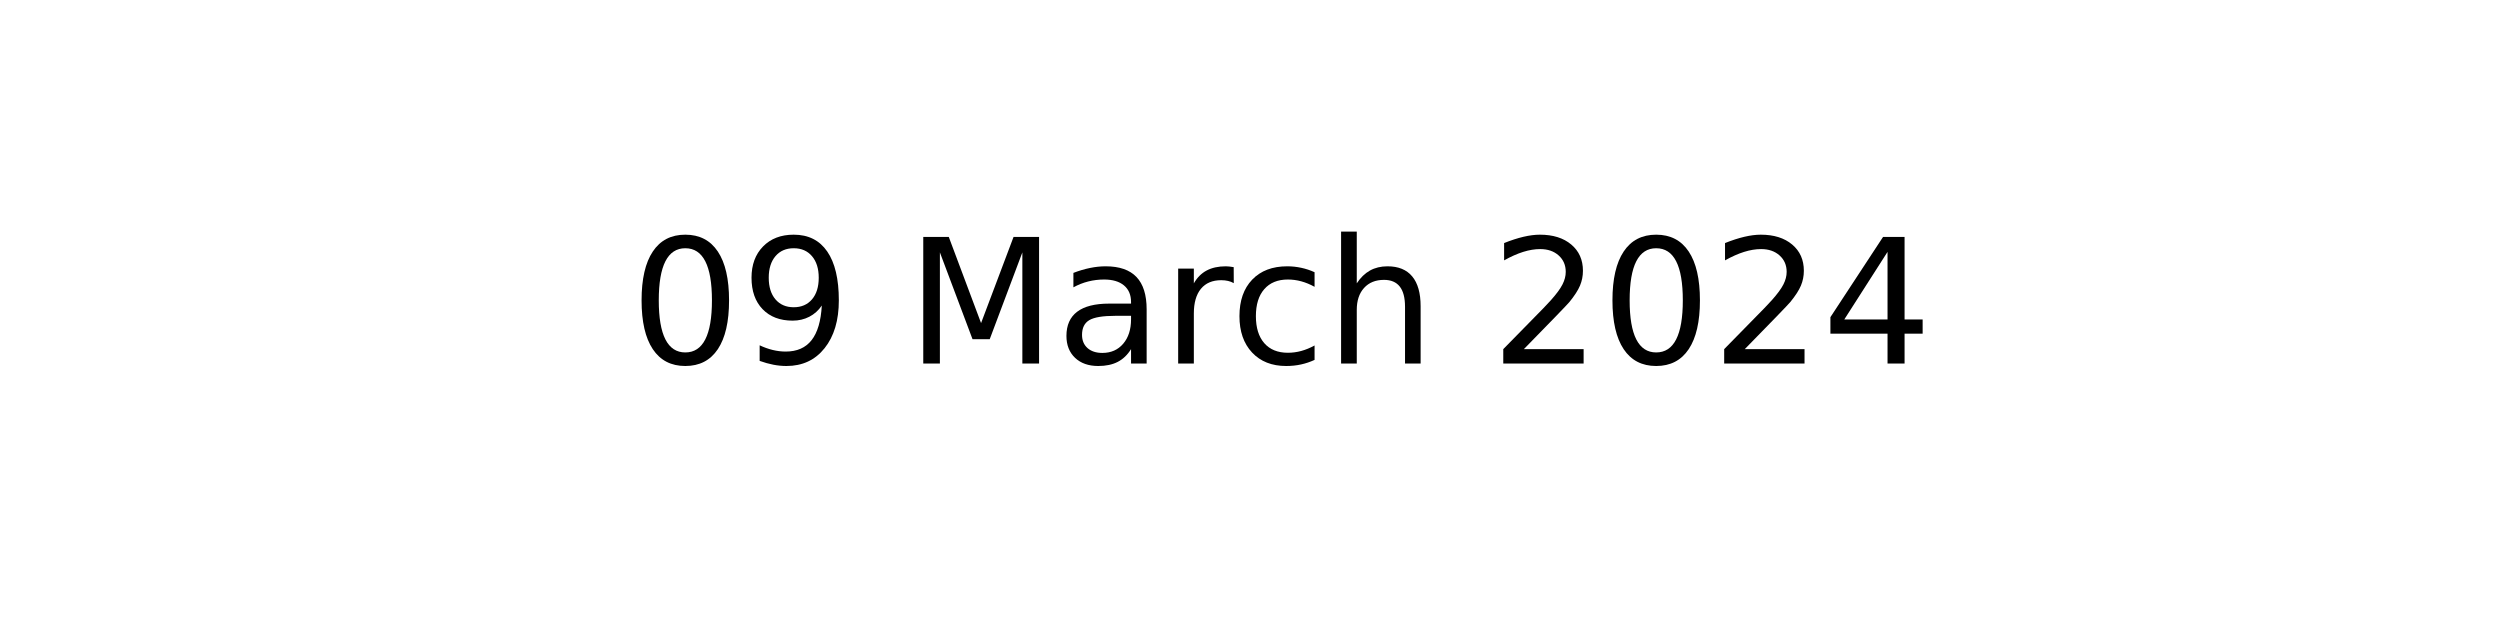
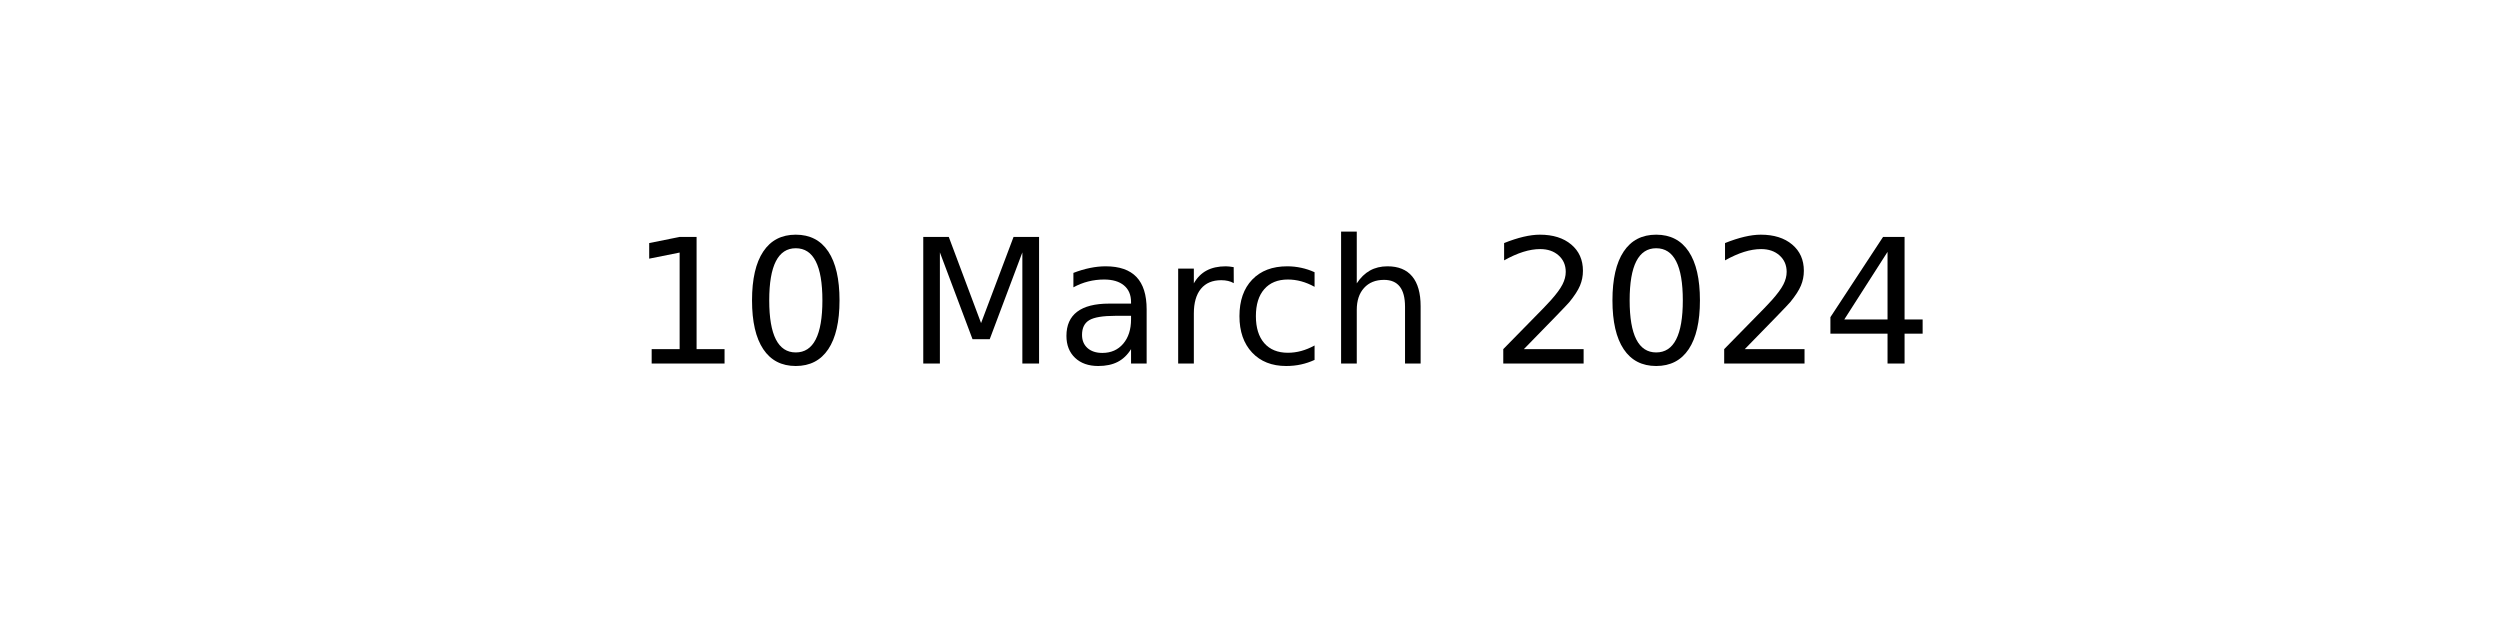
<svg xmlns="http://www.w3.org/2000/svg" xmlns:xlink="http://www.w3.org/1999/xlink" width="144pt" height="36pt" viewBox="0 0 144 36" version="1.1">
  <defs>
    <style type="text/css">*{stroke-linejoin: round; stroke-linecap: butt}</style>
  </defs>
  <g id="figure_1">
    <g id="axes_1">
      <g id="text_1">
        <g transform="translate(36.29531 20.93937) scale(0.1 -0.1)">
          <defs>
+             <path id="DejaVuSans-31" d="M 794 531  L 1825 531  L 1825 4091  L 703 3866  L 703 4441  L 1819 4666  L 2450 4666  L 2450 531  L 3481 531  L 3481 0  L 794 0  L 794 531  z " transform="scale(0.015625)" />
            <path id="DejaVuSans-30" d="M 2034 4250  Q 1547 4250 1301 3770  Q 1056 3291 1056 2328  Q 1056 1369 1301 889  Q 1547 409 2034 409  Q 2525 409 2770 889  Q 3016 1369 3016 2328  Q 3016 3291 2770 3770  Q 2525 4250 2034 4250  z M 2034 4750  Q 2819 4750 3233 4129  Q 3647 3509 3647 2328  Q 3647 1150 3233 529  Q 2819 -91 2034 -91  Q 1250 -91 836 529  Q 422 1150 422 2328  Q 422 3509 836 4129  Q 1250 4750 2034 4750  z " transform="scale(0.015625)" />
-             <path id="DejaVuSans-39" d="M 703 97  L 703 672  Q 941 559 1184 500  Q 1428 441 1663 441  Q 2288 441 2617 861  Q 2947 1281 2994 2138  Q 2813 1869 2534 1725  Q 2256 1581 1919 1581  Q 1219 1581 811 2004  Q 403 2428 403 3163  Q 403 3881 828 4315  Q 1253 4750 1959 4750  Q 2769 4750 3195 4129  Q 3622 3509 3622 2328  Q 3622 1225 3098 567  Q 2575 -91 1691 -91  Q 1453 -91 1209 -44  Q 966 3 703 97  z M 1959 2075  Q 2384 2075 2632 2365  Q 2881 2656 2881 3163  Q 2881 3666 2632 3958  Q 2384 4250 1959 4250  Q 1534 4250 1286 3958  Q 1038 3666 1038 3163  Q 1038 2656 1286 2365  Q 1534 2075 1959 2075  z " transform="scale(0.015625)" />
            <path id="DejaVuSans-20" transform="scale(0.015625)" />
            <path id="DejaVuSans-4d" d="M 628 4666  L 1569 4666  L 2759 1491  L 3956 4666  L 4897 4666  L 4897 0  L 4281 0  L 4281 4097  L 3078 897  L 2444 897  L 1241 4097  L 1241 0  L 628 0  L 628 4666  z " transform="scale(0.015625)" />
            <path id="DejaVuSans-61" d="M 2194 1759  Q 1497 1759 1228 1600  Q 959 1441 959 1056  Q 959 750 1161 570  Q 1363 391 1709 391  Q 2188 391 2477 730  Q 2766 1069 2766 1631  L 2766 1759  L 2194 1759  z M 3341 1997  L 3341 0  L 2766 0  L 2766 531  Q 2569 213 2275 61  Q 1981 -91 1556 -91  Q 1019 -91 701 211  Q 384 513 384 1019  Q 384 1609 779 1909  Q 1175 2209 1959 2209  L 2766 2209  L 2766 2266  Q 2766 2663 2505 2880  Q 2244 3097 1772 3097  Q 1472 3097 1187 3025  Q 903 2953 641 2809  L 641 3341  Q 956 3463 1253 3523  Q 1550 3584 1831 3584  Q 2591 3584 2966 3190  Q 3341 2797 3341 1997  z " transform="scale(0.015625)" />
            <path id="DejaVuSans-72" d="M 2631 2963  Q 2534 3019 2420 3045  Q 2306 3072 2169 3072  Q 1681 3072 1420 2755  Q 1159 2438 1159 1844  L 1159 0  L 581 0  L 581 3500  L 1159 3500  L 1159 2956  Q 1341 3275 1631 3429  Q 1922 3584 2338 3584  Q 2397 3584 2469 3576  Q 2541 3569 2628 3553  L 2631 2963  z " transform="scale(0.015625)" />
            <path id="DejaVuSans-63" d="M 3122 3366  L 3122 2828  Q 2878 2963 2633 3030  Q 2388 3097 2138 3097  Q 1578 3097 1268 2742  Q 959 2388 959 1747  Q 959 1106 1268 751  Q 1578 397 2138 397  Q 2388 397 2633 464  Q 2878 531 3122 666  L 3122 134  Q 2881 22 2623 -34  Q 2366 -91 2075 -91  Q 1284 -91 818 406  Q 353 903 353 1747  Q 353 2603 823 3093  Q 1294 3584 2113 3584  Q 2378 3584 2631 3529  Q 2884 3475 3122 3366  z " transform="scale(0.015625)" />
            <path id="DejaVuSans-68" d="M 3513 2113  L 3513 0  L 2938 0  L 2938 2094  Q 2938 2591 2744 2837  Q 2550 3084 2163 3084  Q 1697 3084 1428 2787  Q 1159 2491 1159 1978  L 1159 0  L 581 0  L 581 4863  L 1159 4863  L 1159 2956  Q 1366 3272 1645 3428  Q 1925 3584 2291 3584  Q 2894 3584 3203 3211  Q 3513 2838 3513 2113  z " transform="scale(0.015625)" />
            <path id="DejaVuSans-32" d="M 1228 531  L 3431 531  L 3431 0  L 469 0  L 469 531  Q 828 903 1448 1529  Q 2069 2156 2228 2338  Q 2531 2678 2651 2914  Q 2772 3150 2772 3378  Q 2772 3750 2511 3984  Q 2250 4219 1831 4219  Q 1534 4219 1204 4116  Q 875 4013 500 3803  L 500 4441  Q 881 4594 1212 4672  Q 1544 4750 1819 4750  Q 2544 4750 2975 4387  Q 3406 4025 3406 3419  Q 3406 3131 3298 2873  Q 3191 2616 2906 2266  Q 2828 2175 2409 1742  Q 1991 1309 1228 531  z " transform="scale(0.015625)" />
            <path id="DejaVuSans-34" d="M 2419 4116  L 825 1625  L 2419 1625  L 2419 4116  z M 2253 4666  L 3047 4666  L 3047 1625  L 3713 1625  L 3713 1100  L 3047 1100  L 3047 0  L 2419 0  L 2419 1100  L 313 1100  L 313 1709  L 2253 4666  z " transform="scale(0.015625)" />
          </defs>
-           <use xlink:href="#DejaVuSans-30" />
-           <use xlink:href="#DejaVuSans-39" x="63.623" />
+           <use xlink:href="#DejaVuSans-31" />
+           <use xlink:href="#DejaVuSans-30" x="63.623" />
          <use xlink:href="#DejaVuSans-20" x="127.246" />
          <use xlink:href="#DejaVuSans-4d" x="159.033" />
          <use xlink:href="#DejaVuSans-61" x="245.312" />
          <use xlink:href="#DejaVuSans-72" x="306.592" />
          <use xlink:href="#DejaVuSans-63" x="345.455" />
          <use xlink:href="#DejaVuSans-68" x="400.436" />
          <use xlink:href="#DejaVuSans-20" x="463.814" />
          <use xlink:href="#DejaVuSans-32" x="495.602" />
          <use xlink:href="#DejaVuSans-30" x="559.225" />
          <use xlink:href="#DejaVuSans-32" x="622.848" />
          <use xlink:href="#DejaVuSans-34" x="686.471" />
        </g>
      </g>
    </g>
  </g>
</svg>
